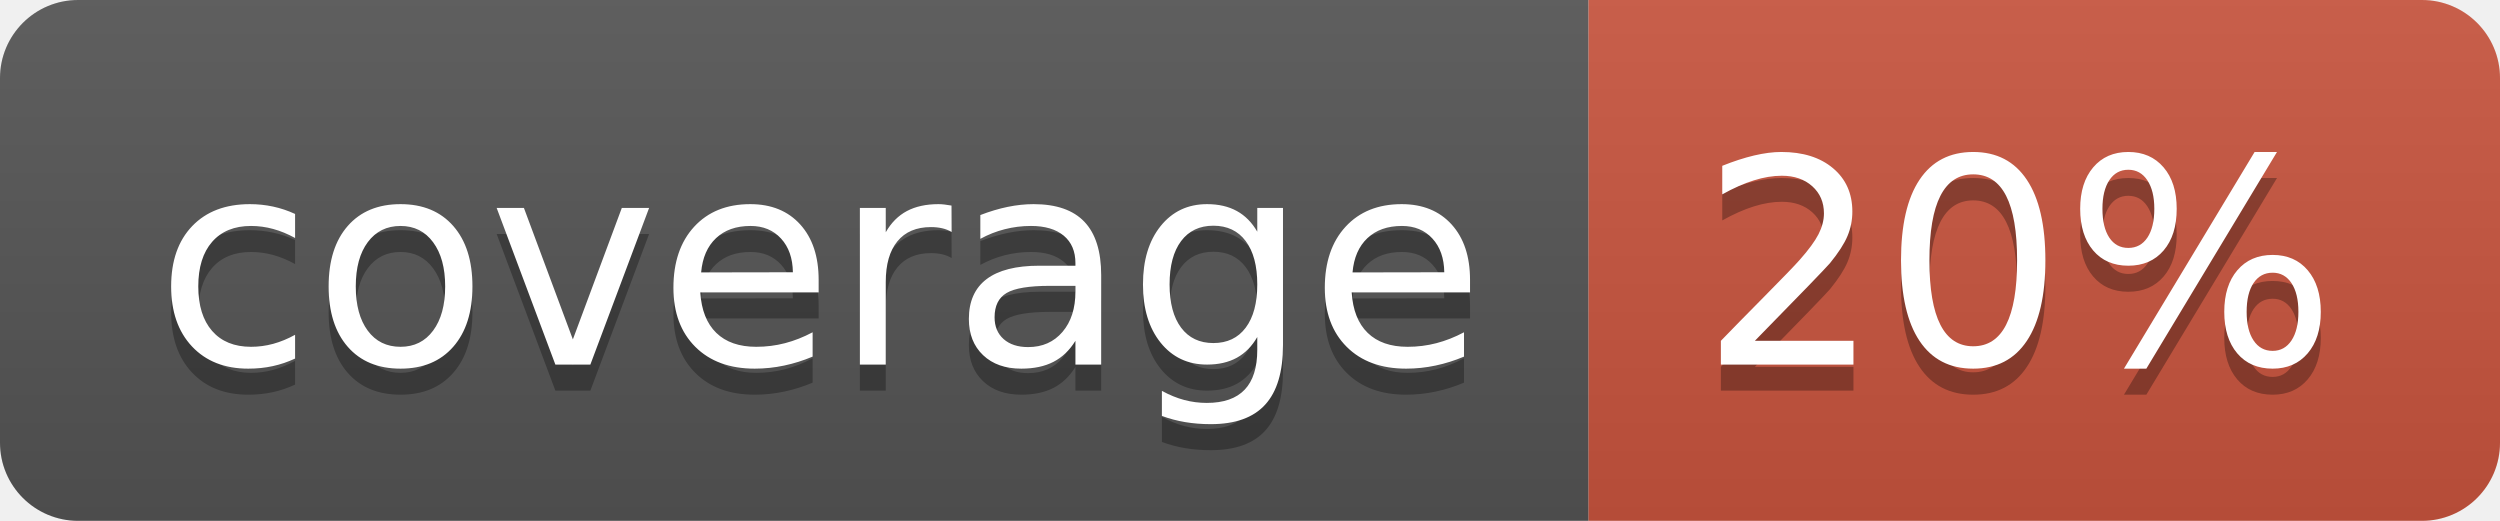
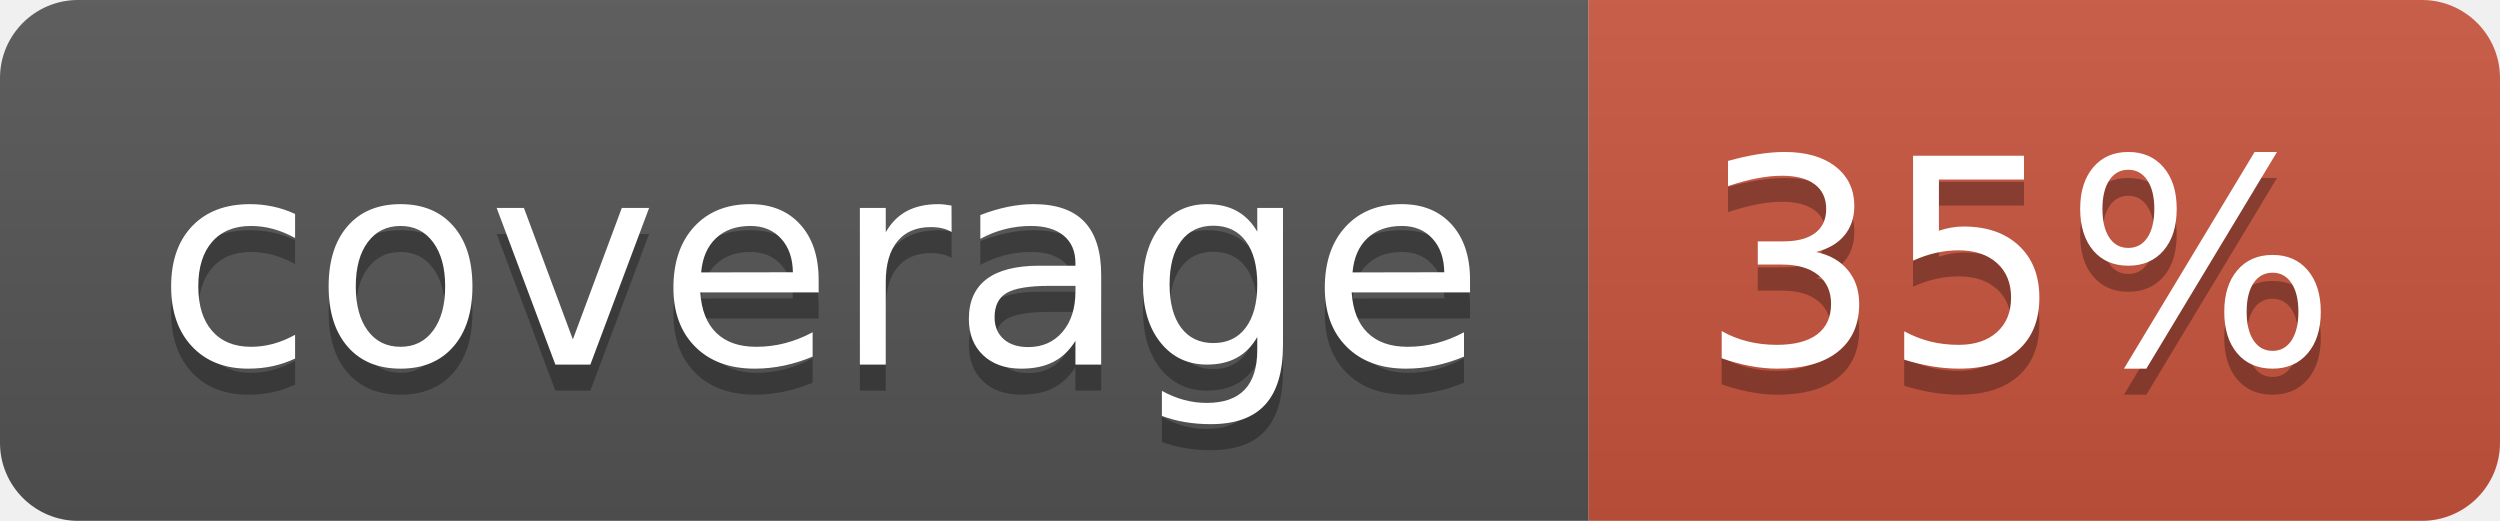
<svg xmlns="http://www.w3.org/2000/svg" width="96" height="20">
  <linearGradient id="b" x2="0" y2="100%">
    <stop offset="0" stop-color="#bbb" stop-opacity=".1" />
    <stop offset="1" stop-opacity=".1" />
  </linearGradient>
  <clipPath id="a">
    <rect width="96" height="20" rx="3" fill="#fff" />
  </clipPath>
  <g clip-path="url(#a)">
    <path fill="#555" d="M0 0h61v20H0z" />
    <path fill="#CA553E" d="M61 0h35v20H61z" />
    <path fill="url(#b)" d="M0 0h96v20H0z" />
  </g>
  <g fill="#fff" text-anchor="middle" font-family="DejaVu Sans,Verdana,Geneva,sans-serif" font-size="110">
    <text x="315" y="150" fill="#010101" fill-opacity=".3" transform="scale(.1)" textLength="510">coverage</text>
    <text x="315" y="140" transform="scale(.1)" textLength="510">coverage</text>
-     <text x="775" y="150" fill="#010101" fill-opacity=".3" transform="scale(.1)" textLength="250">20%</text>
-     <text x="775" y="140" transform="scale(.1)" textLength="250">20%</text>
+     <text x="775" y="150" fill="#010101" fill-opacity=".3" transform="scale(.1)" textLength="250">35%</text>
+     <text x="775" y="140" transform="scale(.1)" textLength="250">35%</text>
  </g>
</svg>
